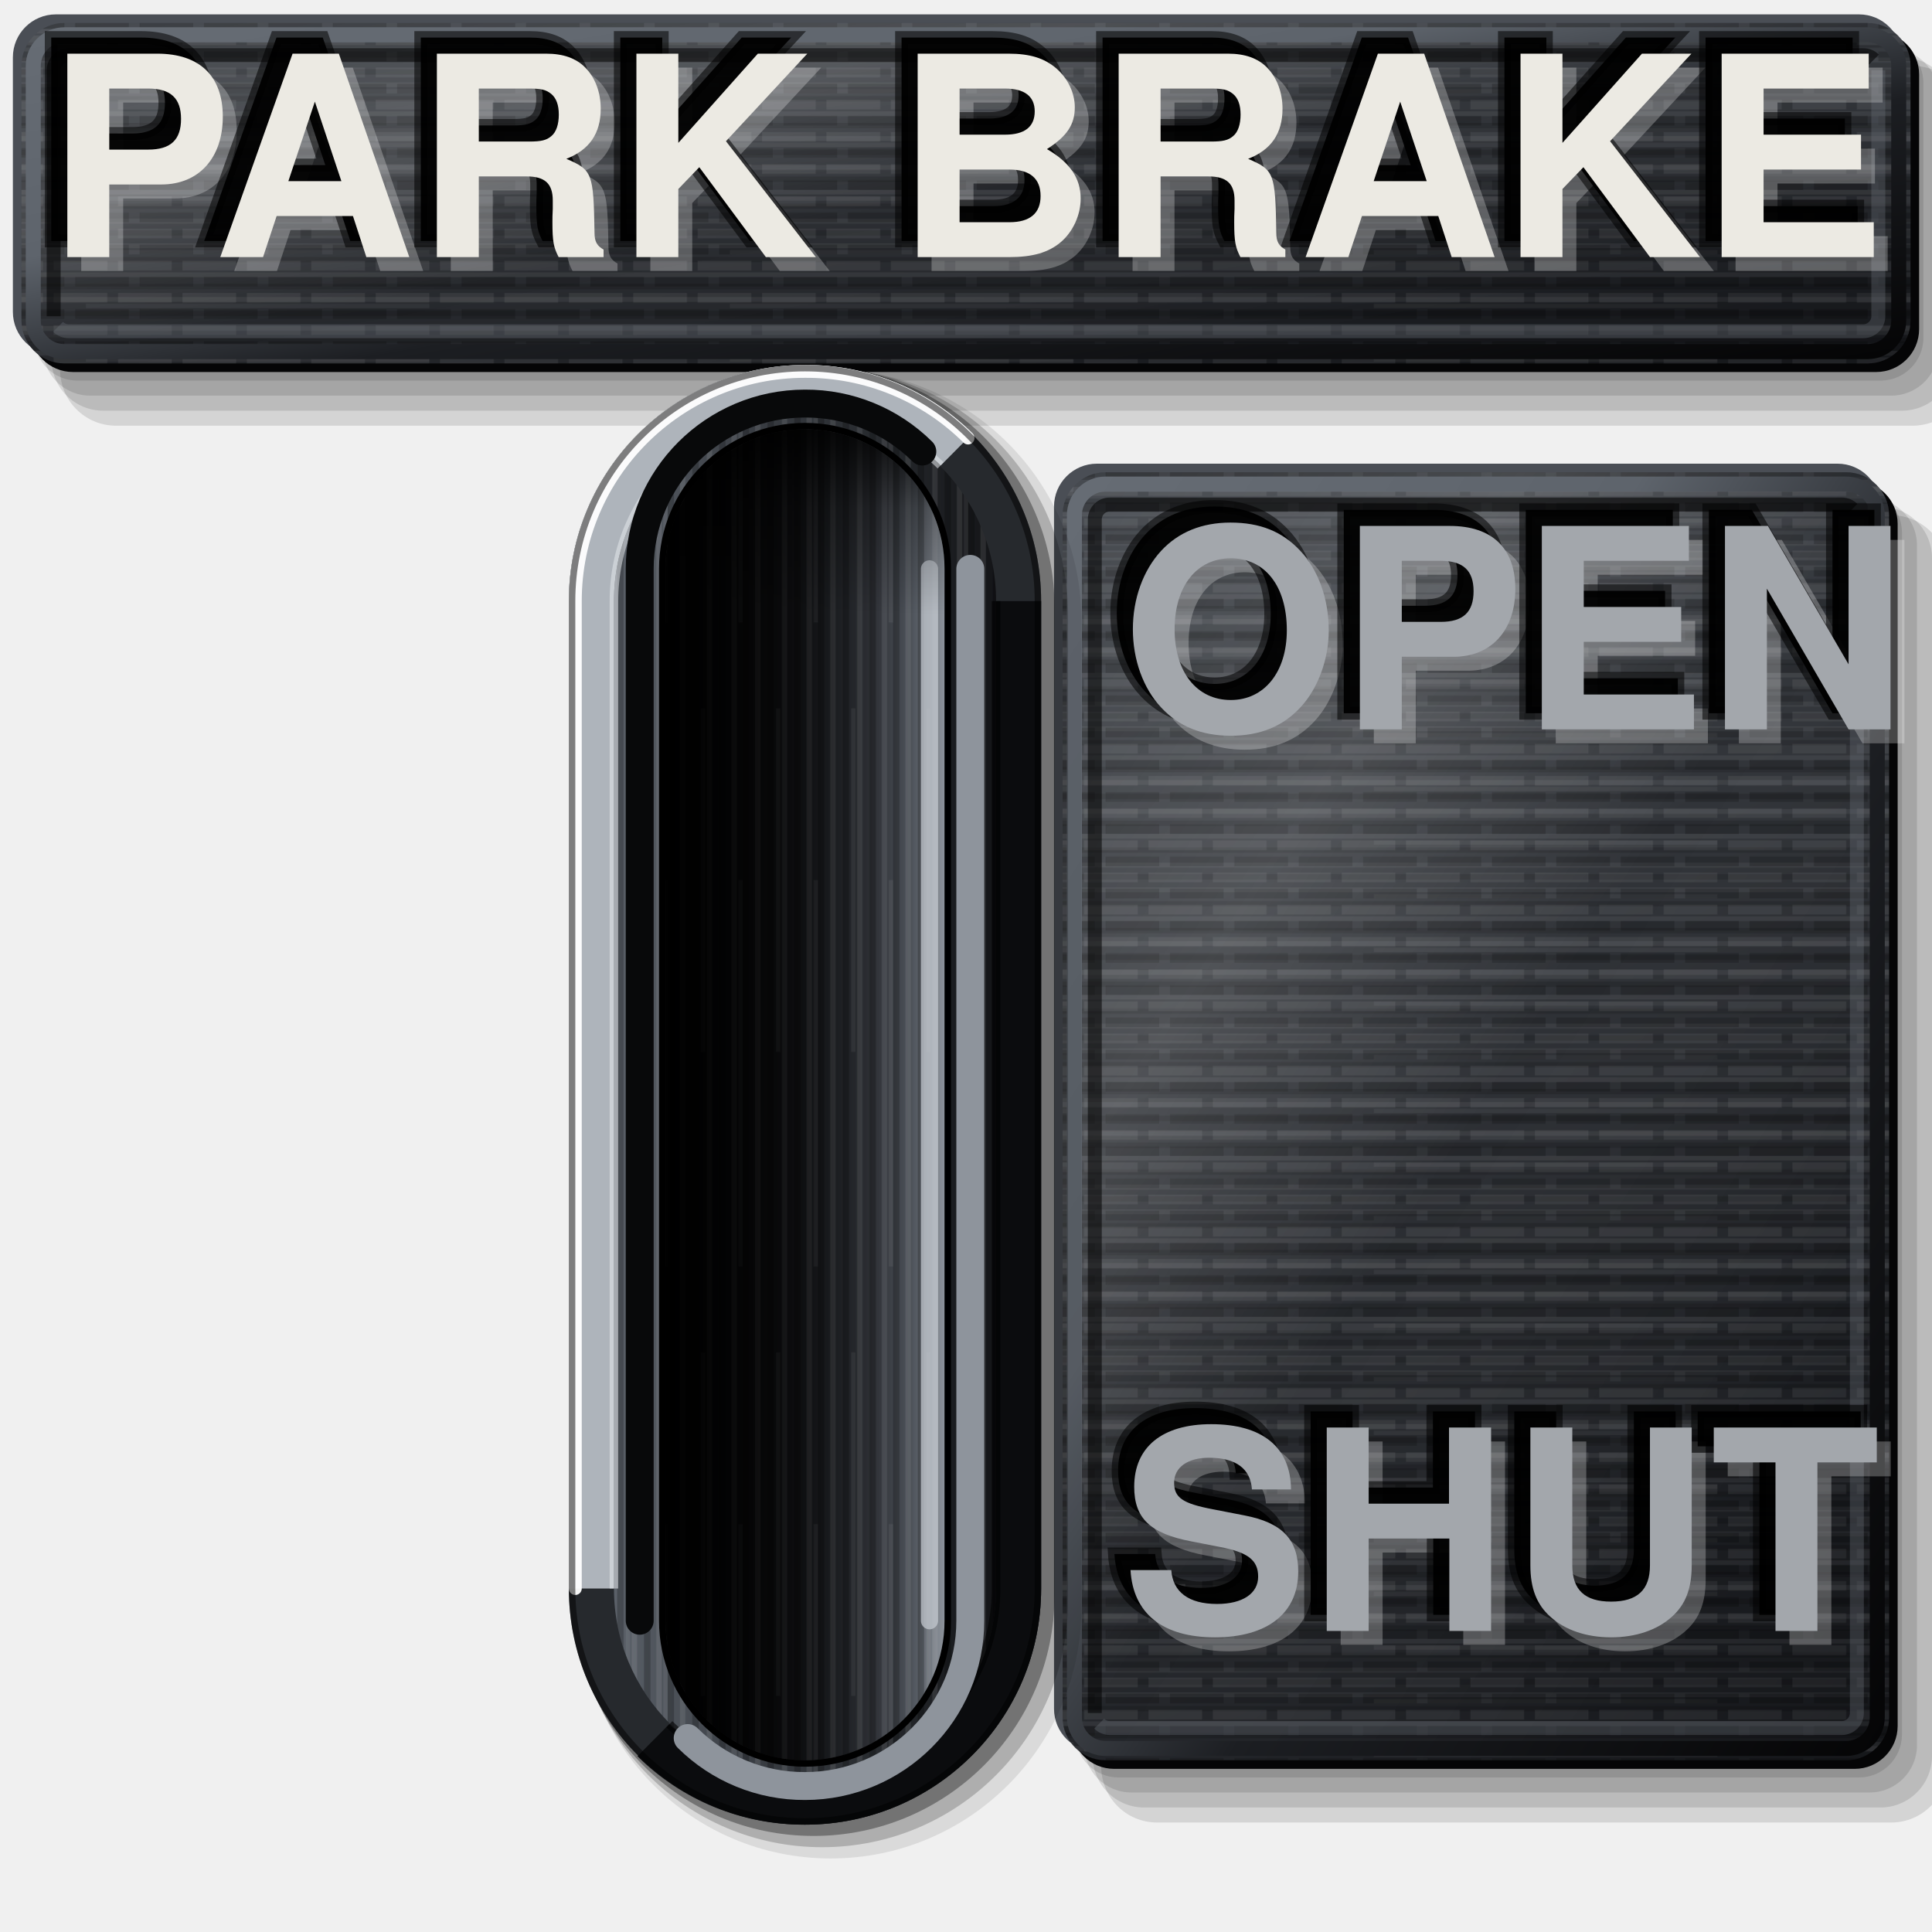
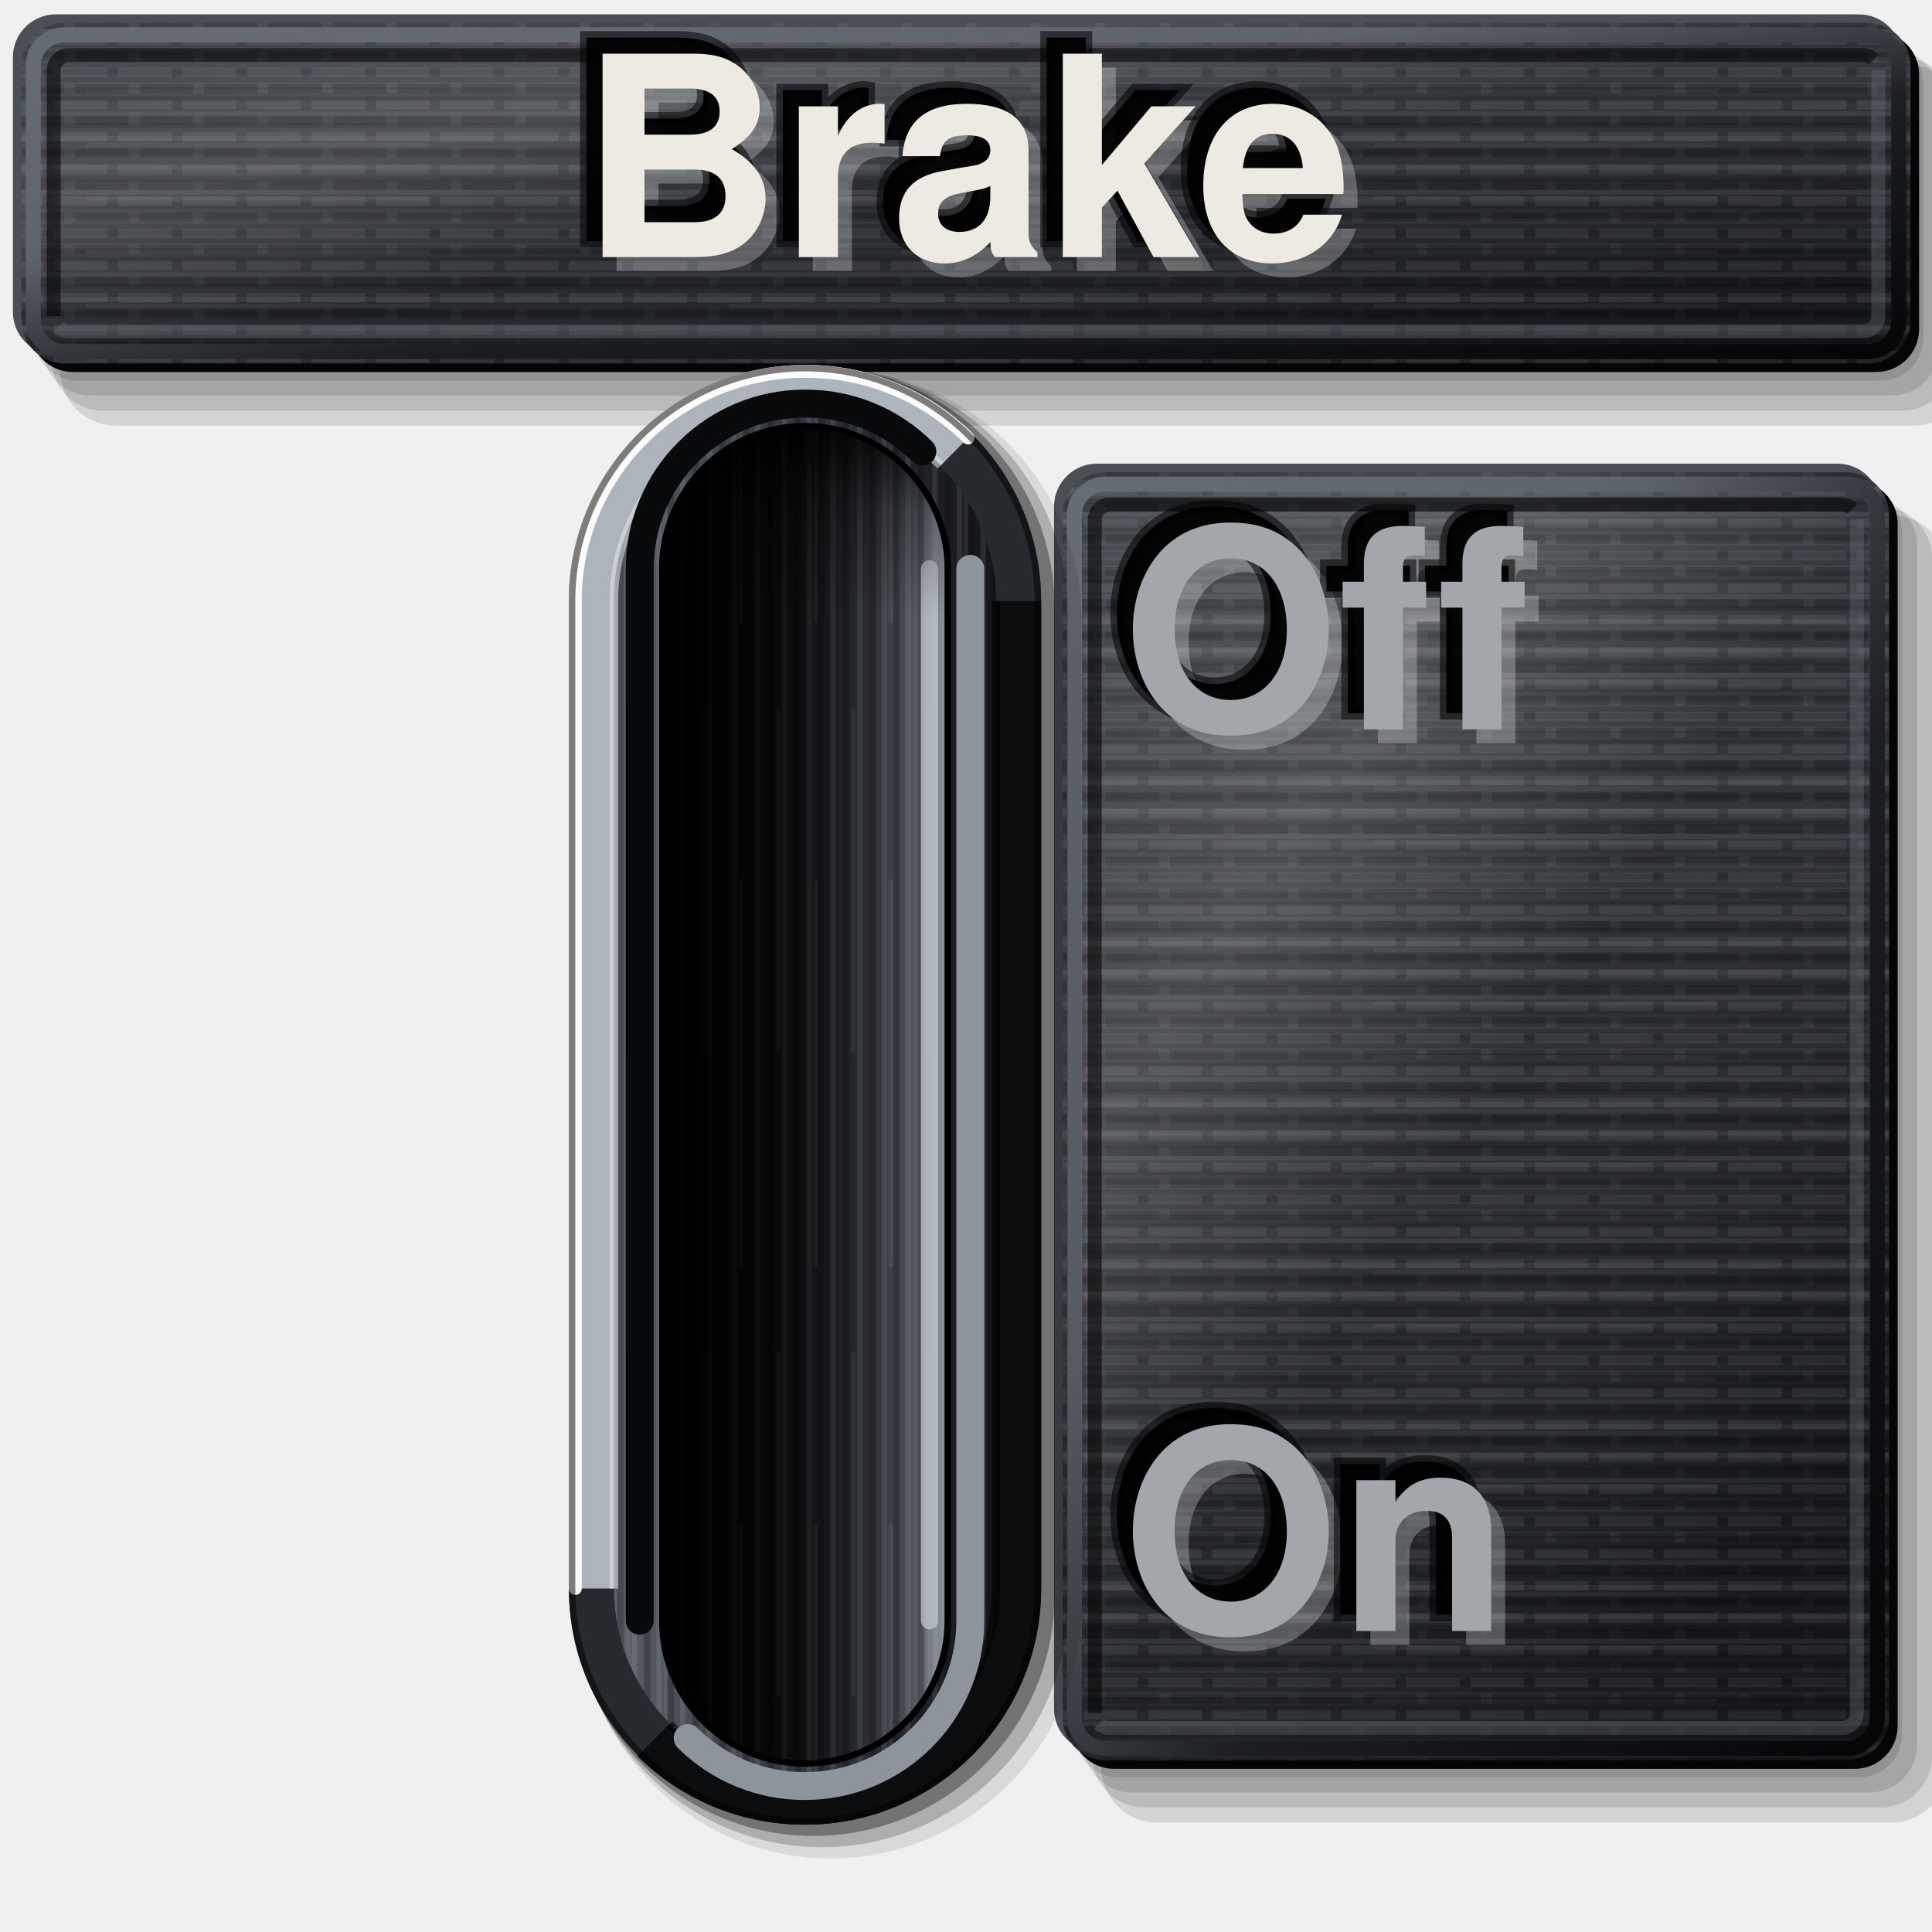
<svg xmlns="http://www.w3.org/2000/svg" viewBox="0 0 180 180" width="180" height="180">
  <defs>
    <linearGradient id="lp" x1="0" y1="0" x2="0.35" y2="1">
      <stop offset="0" stop-color="#3E4248" />
      <stop offset="0.45" stop-color="#2E3136" />
      <stop offset="1" stop-color="#1C1E22" />
    </linearGradient>
    <pattern id="pt" width="6" height="3" patternUnits="userSpaceOnUse">
      <path d="M0 0.75H4M5 0.75H6" stroke="#FFFFFF" stroke-opacity="0.07" stroke-width="0.9" />
      <path d="M1 2.25H6" stroke="#000" stroke-opacity="0.2" stroke-width="0.9" />
    </pattern>
    <linearGradient id="bt" x1="0" y1="0" x2="1" y2="0">
      <stop offset="0" stop-color="#5A6068" />
      <stop offset="0.35" stop-color="#3A3E44" />
      <stop offset="0.7" stop-color="#26292D" />
      <stop offset="1" stop-color="#141518" />
    </linearGradient>
    <linearGradient id="sx" x1="0" y1="0" x2="1" y2="0">
      <stop offset="0" stop-color="#000" stop-opacity="0.95" />
      <stop offset="0.35" stop-color="#000" stop-opacity="0.6" />
      <stop offset="0.7" stop-color="#000" stop-opacity="0.1" />
      <stop offset="1" stop-color="#000" stop-opacity="0" />
    </linearGradient>
    <linearGradient id="sy" x1="0" y1="0" x2="0" y2="1">
      <stop offset="0" stop-color="#000" stop-opacity="0.85" />
      <stop offset="0.06" stop-color="#000" stop-opacity="0.3" />
      <stop offset="0.14" stop-color="#000" stop-opacity="0" />
    </linearGradient>
    <linearGradient id="fl" x1="0" y1="0" x2="1" y2="0">
      <stop offset="0" stop-color="#030304" />
      <stop offset="0.45" stop-color="#141518" />
      <stop offset="0.72" stop-color="#2E3136" />
      <stop offset="0.88" stop-color="#50555D" />
      <stop offset="1" stop-color="#8E949C" />
    </linearGradient>
    <linearGradient id="cf" x1="0" y1="0" x2="1" y2="1">
      <stop offset="0" stop-color="#666C74" />
      <stop offset="0.35" stop-color="#5E646C" />
      <stop offset="0.6" stop-color="#1C1E22" />
      <stop offset="1" stop-color="#050506" />
    </linearGradient>
    <pattern id="bg" width="7" height="60" patternUnits="userSpaceOnUse">
      <path d="M0.6 0V60M3.1 0V60M5.4 0V60" stroke="#FFFFFF" stroke-opacity="0.09" stroke-width="0.5" />
      <path d="M1.8 0V60M4.3 0V60M6.5 0V60" stroke="#000" stroke-opacity="0.22" stroke-width="0.6" />
      <path d="M2.5 6V38M6 22V58" stroke="#FFFFFF" stroke-opacity="0.07" stroke-width="0.4" />
    </pattern>
    <pattern id="bh" width="60" height="5" patternUnits="userSpaceOnUse">
      <path d="M0 0.6H60M0 2.9H60" stroke="#FFFFFF" stroke-opacity="0.06" stroke-width="0.45" />
      <path d="M0 1.7H60M0 4.2H60" stroke="#000" stroke-opacity="0.16" stroke-width="0.5" />
      <path d="M8 3.5H40" stroke="#FFFFFF" stroke-opacity="0.05" stroke-width="0.4" />
    </pattern>
    <linearGradient id="sh" x1="0" y1="0" x2="1" y2="1">
      <stop offset="0" stop-color="#FFFFFF" stop-opacity="0.04" />
      <stop offset="0.28" stop-color="#FFFFFF" stop-opacity="0.16" />
      <stop offset="0.5" stop-color="#FFFFFF" stop-opacity="0.02" />
      <stop offset="0.8" stop-color="#000" stop-opacity="0.06" />
      <stop offset="1" stop-color="#000" stop-opacity="0.22" />
    </linearGradient>
  </defs>
  <path d="M7.2 3.74H175.2A4 4 0 0 1 179.2 7.74V31.46A4 4 0 0 1 175.2 35.46H7.2A4 4 0 0 1 3.2 31.46V7.74A4 4 0 0 1 7.2 3.74Z" fill="#000" fill-opacity="0.12" />
  <path d="M8.4 4.54H176.2A4.4 4.4 0 0 1 180.6 8.94V32.46A4.4 4.4 0 0 1 176.2 36.86H8.4A4.4 4.4 0 0 1 4 32.46V8.94A4.4 4.4 0 0 1 8.4 4.54Z" fill="#000" fill-opacity="0.12" />
  <path d="M9.6 5.34H177.2A4.8 4.8 0 0 1 182 10.14V33.46A4.8 4.8 0 0 1 177.2 38.26H9.6A4.8 4.8 0 0 1 4.8 33.46V10.14A4.8 4.8 0 0 1 9.6 5.34Z" fill="#000" fill-opacity="0.12" />
  <path d="M10.8 6.14H178.2A5.2 5.2 0 0 1 183.4 11.34V34.46A5.2 5.2 0 0 1 178.2 39.66H10.8A5.2 5.2 0 0 1 5.6 34.46V11.34A5.2 5.2 0 0 1 10.8 6.14Z" fill="#000" fill-opacity="0.12" />
  <path d="M5.2 1.34H173.2A4 4 0 0 1 177.2 5.34V29.06A4 4 0 0 1 173.2 33.06H5.2A4 4 0 0 1 1.2 29.06V5.34A4 4 0 0 1 5.2 1.34Z" fill="#4A4E55" />
  <path d="M6.8 2.94H174.8A4 4 0 0 1 178.8 6.94V30.66A4 4 0 0 1 174.8 34.66H6.8A4 4 0 0 1 2.8 30.66V6.94A4 4 0 0 1 6.8 2.94Z" fill="#050506" />
  <path d="M6 2.14H174A4 4 0 0 1 178 6.14V29.86A4 4 0 0 1 174 33.86H6A4 4 0 0 1 2 29.86V6.14A4 4 0 0 1 6 2.14Z" fill="url(#lp)" />
  <path d="M6 2.14H174A4 4 0 0 1 178 6.14V29.86A4 4 0 0 1 174 33.86H6A4 4 0 0 1 2 29.86V6.14A4 4 0 0 1 6 2.14Z" fill="url(#bh)" />
  <path d="M6 2.14H174A4 4 0 0 1 178 6.14V29.86A4 4 0 0 1 174 33.86H6A4 4 0 0 1 2 29.86V6.14A4 4 0 0 1 6 2.14Z" fill="url(#pt)" />
  <path d="M6 2.14H174A4 4 0 0 1 178 6.14V29.86A4 4 0 0 1 174 33.86H6A4 4 0 0 1 2 29.86V6.14A4 4 0 0 1 6 2.14Z" fill="url(#sh)" />
  <path d="M6 3.24H174A2.9 2.9 0 0 1 176.9 6.14V29.86A2.9 2.9 0 0 1 174 32.76H6A2.9 2.9 0 0 1 3.1 29.86V6.14A2.9 2.9 0 0 1 6 3.24Z" fill="none" stroke="url(#cf)" stroke-width="1.4" />
  <path d="M5 29.46V6.54A1.4 1.4 0 0 1 6.4 5.14H173.6A1.4 1.4 0 0 1 174.59 5.55" fill="none" stroke="#000" stroke-opacity="0.55" stroke-width="1.3" />
  <path d="M175 6.54V29.46A1.4 1.4 0 0 1 173.6 30.86H6.4A1.4 1.4 0 0 1 5.41 30.45" fill="none" stroke="#6B717A" stroke-opacity="0.35" stroke-width="1.3" />
  <path d="M104.2 45.6H173.2A4 4 0 0 1 177.2 49.6V161.6A4 4 0 0 1 173.2 165.6H104.2A4 4 0 0 1 100.2 161.6V49.6A4 4 0 0 1 104.2 45.6Z" fill="#000" fill-opacity="0.12" />
  <path d="M105.4 46.4H174.2A4.4 4.4 0 0 1 178.6 50.8V162.6A4.4 4.4 0 0 1 174.2 167H105.4A4.4 4.4 0 0 1 101 162.6V50.8A4.4 4.4 0 0 1 105.4 46.4Z" fill="#000" fill-opacity="0.12" />
  <path d="M106.6 47.2H175.2A4.8 4.8 0 0 1 180 52V163.6A4.8 4.8 0 0 1 175.2 168.4H106.6A4.8 4.8 0 0 1 101.8 163.6V52A4.8 4.8 0 0 1 106.6 47.2Z" fill="#000" fill-opacity="0.12" />
  <path d="M107.8 48H176.2A5.2 5.2 0 0 1 181.4 53.2V164.6A5.2 5.2 0 0 1 176.2 169.8H107.8A5.2 5.2 0 0 1 102.6 164.6V53.2A5.2 5.2 0 0 1 107.8 48Z" fill="#000" fill-opacity="0.12" />
  <path d="M102.2 43.2H171.2A4 4 0 0 1 175.2 47.2V159.2A4 4 0 0 1 171.2 163.2H102.2A4 4 0 0 1 98.2 159.2V47.2A4 4 0 0 1 102.2 43.2Z" fill="#4A4E55" />
  <path d="M103.8 44.8H172.8A4 4 0 0 1 176.8 48.8V160.8A4 4 0 0 1 172.8 164.8H103.8A4 4 0 0 1 99.8 160.8V48.8A4 4 0 0 1 103.8 44.8Z" fill="#050506" />
  <path d="M103 44H172A4 4 0 0 1 176 48V160A4 4 0 0 1 172 164H103A4 4 0 0 1 99 160V48A4 4 0 0 1 103 44Z" fill="url(#lp)" />
  <path d="M103 44H172A4 4 0 0 1 176 48V160A4 4 0 0 1 172 164H103A4 4 0 0 1 99 160V48A4 4 0 0 1 103 44Z" fill="url(#bh)" />
  <path d="M103 44H172A4 4 0 0 1 176 48V160A4 4 0 0 1 172 164H103A4 4 0 0 1 99 160V48A4 4 0 0 1 103 44Z" fill="url(#pt)" />
  <path d="M103 44H172A4 4 0 0 1 176 48V160A4 4 0 0 1 172 164H103A4 4 0 0 1 99 160V48A4 4 0 0 1 103 44Z" fill="url(#sh)" />
  <path d="M103 45.1H172A2.9 2.9 0 0 1 174.9 48V160A2.9 2.9 0 0 1 172 162.9H103A2.9 2.9 0 0 1 100.1 160V48A2.9 2.9 0 0 1 103 45.1Z" fill="none" stroke="url(#cf)" stroke-width="1.4" />
  <path d="M102 159.6V48.4A1.4 1.4 0 0 1 103.4 47H171.6A1.4 1.4 0 0 1 172.59 47.41" fill="none" stroke="#000" stroke-opacity="0.55" stroke-width="1.3" />
  <path d="M173 48.4V159.6A1.4 1.4 0 0 1 171.6 161H103.4A1.4 1.4 0 0 1 102.41 160.59" fill="none" stroke="#6B717A" stroke-opacity="0.35" stroke-width="1.3" />
  <path d="M77.4 34.45H77.4A23.35 23.35 0 0 1 100.75 57.8V149.8A23.35 23.35 0 0 1 77.4 173.15H77.4A23.35 23.35 0 0 1 54.05 149.8V57.8A23.35 23.35 0 0 1 77.4 34.45Z" fill="#000" fill-opacity="0.09" />
  <path d="M76.6 34.3H76.6A22.9 22.9 0 0 1 99.5 57.2V149.2A22.9 22.9 0 0 1 76.6 172.1H76.6A22.9 22.9 0 0 1 53.7 149.2V57.2A22.9 22.9 0 0 1 76.6 34.3Z" fill="#000" fill-opacity="0.2" />
  <path d="M75.8 34.15H75.8A22.45 22.45 0 0 1 98.25 56.6V148.6A22.45 22.45 0 0 1 75.8 171.05H75.8A22.45 22.45 0 0 1 53.35 148.6V56.6A22.45 22.45 0 0 1 75.8 34.15Z" fill="#000" fill-opacity="0.34" />
  <path d="M75 34H75A22 22 0 0 1 97 56V148A22 22 0 0 1 75 170H75A22 22 0 0 1 53 148V56A22 22 0 0 1 75 34Z" fill="#26292D" />
  <path d="M55.1 148V56A19.9 19.9 0 0 1 75 36.1H75A19.9 19.9 0 0 1 89.13 41.87" fill="none" stroke="#AEB4BB" stroke-width="4.2" />
  <path d="M94.9 56V148A19.9 19.9 0 0 1 75 167.9H75A19.9 19.9 0 0 1 60.87 162.13" fill="none" stroke="#0B0C0E" stroke-width="4.2" />
  <path d="M75 38.2H75A17.8 17.8 0 0 1 92.8 56V148A17.8 17.8 0 0 1 75 165.8H75A17.8 17.8 0 0 1 57.2 148V56A17.8 17.8 0 0 1 75 38.2Z" fill="url(#bt)" />
  <path d="M75 38.2H75A17.8 17.8 0 0 1 92.8 56V148A17.8 17.8 0 0 1 75 165.8H75A17.8 17.8 0 0 1 57.2 148V56A17.8 17.8 0 0 1 75 38.2Z" fill="url(#bg)" />
  <path d="M57.2 148V56A17.8 17.8 0 0 1 75 38.2H75A17.8 17.8 0 0 1 87.64 43.36" fill="none" stroke="#E4E7EA" stroke-opacity="0.55" stroke-width="0.8" />
  <path d="M92.8 56V148A17.8 17.8 0 0 1 75 165.8H75A17.8 17.8 0 0 1 62.36 160.64" fill="none" stroke="#000" stroke-opacity="0.6" stroke-width="0.8" />
  <path d="M53.6 148V56A21.4 21.4 0 0 1 75 34.6H75A21.4 21.4 0 0 1 90.19 40.81" fill="none" stroke="#FFFFFF" stroke-opacity="0.95" stroke-width="1.2" stroke-linecap="round" />
  <path d="M75 34.3H75A21.7 21.7 0 0 1 96.7 56V148A21.7 21.7 0 0 1 75 169.7H75A21.7 21.7 0 0 1 53.3 148V56A21.7 21.7 0 0 1 75 34.3Z" fill="none" stroke="#000" stroke-opacity="0.5" stroke-width="0.6" />
  <path d="M59.6 151V53A15.4 15.4 0 0 1 75 37.6H75A15.4 15.4 0 0 1 85.93 42.07" fill="none" stroke="#08090A" stroke-width="2.6" stroke-linecap="round" />
  <path d="M90.4 53V151A15.4 15.4 0 0 1 75 166.4H75A15.4 15.4 0 0 1 64.07 161.93" fill="none" stroke="#8E949C" stroke-width="2.6" stroke-linecap="round" />
  <path d="M75 39.4H75A13.6 13.6 0 0 1 88.6 53V151A13.6 13.6 0 0 1 75 164.6H75A13.6 13.6 0 0 1 61.4 151V53A13.6 13.6 0 0 1 75 39.4Z" fill="#000" />
  <path d="M75 40H75A13 13 0 0 1 88 53V151A13 13 0 0 1 75 164H75A13 13 0 0 1 62 151V53A13 13 0 0 1 75 40Z" fill="url(#fl)" />
  <path d="M75 40H75A13 13 0 0 1 88 53V151A13 13 0 0 1 75 164H75A13 13 0 0 1 62 151V53A13 13 0 0 1 75 40Z" fill="url(#bg)" />
  <path d="M75 40H75A13 13 0 0 1 88 53V151A13 13 0 0 1 75 164H75A13 13 0 0 1 62 151V53A13 13 0 0 1 75 40Z" fill="url(#sx)" />
  <path d="M86.6 53V151" stroke="#C3C8CE" stroke-opacity="0.75" stroke-width="1.6" stroke-linecap="round" />
  <path d="M75 40H75A13 13 0 0 1 88 53V151A13 13 0 0 1 75 164H75A13 13 0 0 1 62 151V53A13 13 0 0 1 75 40Z" fill="url(#sy)" />
-   <text data-decor="" x="91.3" y="19.3" font-size="26" font-family="Helvetica, Arial, sans-serif" font-weight="bold" text-anchor="middle" dominant-baseline="central" textLength="160" lengthAdjust="spacingAndGlyphs" fill="#FFFFFF" fill-opacity="0.26">PARK BRAKE</text>
-   <text data-decor="" x="88.5" y="16.5" font-size="26" font-family="Helvetica, Arial, sans-serif" font-weight="bold" text-anchor="middle" dominant-baseline="central" textLength="160" lengthAdjust="spacingAndGlyphs" fill="#000" fill-opacity="0.95" stroke="#000" stroke-opacity="0.55" stroke-width="1.2">PARK BRAKE</text>
-   <text x="90" y="18" font-size="26" font-family="Helvetica, Arial, sans-serif" font-weight="bold" fill="#ECEAE3" text-anchor="middle" dominant-baseline="central" textLength="160" lengthAdjust="spacingAndGlyphs">PARK BRAKE</text>
-   <text data-decor="" x="105.8" y="63.3" font-size="26" font-family="Helvetica, Arial, sans-serif" font-weight="bold" text-anchor="start" dominant-baseline="central" textLength="68" lengthAdjust="spacingAndGlyphs" fill="#FFFFFF" fill-opacity="0.26">OPEN</text>
-   <text data-decor="" x="103" y="60.5" font-size="26" font-family="Helvetica, Arial, sans-serif" font-weight="bold" text-anchor="start" dominant-baseline="central" textLength="68" lengthAdjust="spacingAndGlyphs" fill="#000" fill-opacity="0.95" stroke="#000" stroke-opacity="0.55" stroke-width="1.2">OPEN</text>
-   <text x="104.5" y="62" font-size="26" font-family="Helvetica, Arial, sans-serif" font-weight="bold" fill="#A3A7AC" text-anchor="start" dominant-baseline="central" textLength="68" lengthAdjust="spacingAndGlyphs">OPEN</text>
-   <text data-decor="" x="105.8" y="147.3" font-size="26" font-family="Helvetica, Arial, sans-serif" font-weight="bold" text-anchor="start" dominant-baseline="central" textLength="68" lengthAdjust="spacingAndGlyphs" fill="#FFFFFF" fill-opacity="0.26">SHUT</text>
-   <text data-decor="" x="103" y="144.5" font-size="26" font-family="Helvetica, Arial, sans-serif" font-weight="bold" text-anchor="start" dominant-baseline="central" textLength="68" lengthAdjust="spacingAndGlyphs" fill="#000" fill-opacity="0.95" stroke="#000" stroke-opacity="0.55" stroke-width="1.2">SHUT</text>
-   <text x="104.5" y="146" font-size="26" font-family="Helvetica, Arial, sans-serif" font-weight="bold" fill="#A3A7AC" text-anchor="start" dominant-baseline="central" textLength="68" lengthAdjust="spacingAndGlyphs">SHUT</text>
+   <text data-decor="" x="91.3" y="19.3" font-size="26" font-family="Helvetica, Arial, sans-serif" font-weight="bold" text-anchor="middle" dominant-baseline="central" fill="#FFFFFF" fill-opacity="0.26">Brake</text>
+   <text data-decor="" x="88.5" y="16.5" font-size="26" font-family="Helvetica, Arial, sans-serif" font-weight="bold" text-anchor="middle" dominant-baseline="central" fill="#000" fill-opacity="0.95" stroke="#000" stroke-opacity="0.55" stroke-width="1.2">Brake</text>
+   <text x="90" y="18" font-size="26" font-family="Helvetica, Arial, sans-serif" font-weight="bold" fill="#ECEAE3" text-anchor="middle" dominant-baseline="central">Brake</text>
+   <text data-decor="" x="105.8" y="63.3" font-size="26" font-family="Helvetica, Arial, sans-serif" font-weight="bold" text-anchor="start" dominant-baseline="central" fill="#FFFFFF" fill-opacity="0.26">Off</text>
+   <text data-decor="" x="103" y="60.5" font-size="26" font-family="Helvetica, Arial, sans-serif" font-weight="bold" text-anchor="start" dominant-baseline="central" fill="#000" fill-opacity="0.95" stroke="#000" stroke-opacity="0.55" stroke-width="1.2">Off</text>
+   <text x="104.5" y="62" font-size="26" font-family="Helvetica, Arial, sans-serif" font-weight="bold" fill="#A3A7AC" text-anchor="start" dominant-baseline="central">Off</text>
+   <text data-decor="" x="105.8" y="147.3" font-size="26" font-family="Helvetica, Arial, sans-serif" font-weight="bold" text-anchor="start" dominant-baseline="central" fill="#FFFFFF" fill-opacity="0.26">On</text>
+   <text data-decor="" x="103" y="144.5" font-size="26" font-family="Helvetica, Arial, sans-serif" font-weight="bold" text-anchor="start" dominant-baseline="central" fill="#000" fill-opacity="0.95" stroke="#000" stroke-opacity="0.55" stroke-width="1.2">On</text>
+   <text x="104.5" y="146" font-size="26" font-family="Helvetica, Arial, sans-serif" font-weight="bold" fill="#A3A7AC" text-anchor="start" dominant-baseline="central">On</text>
</svg>
